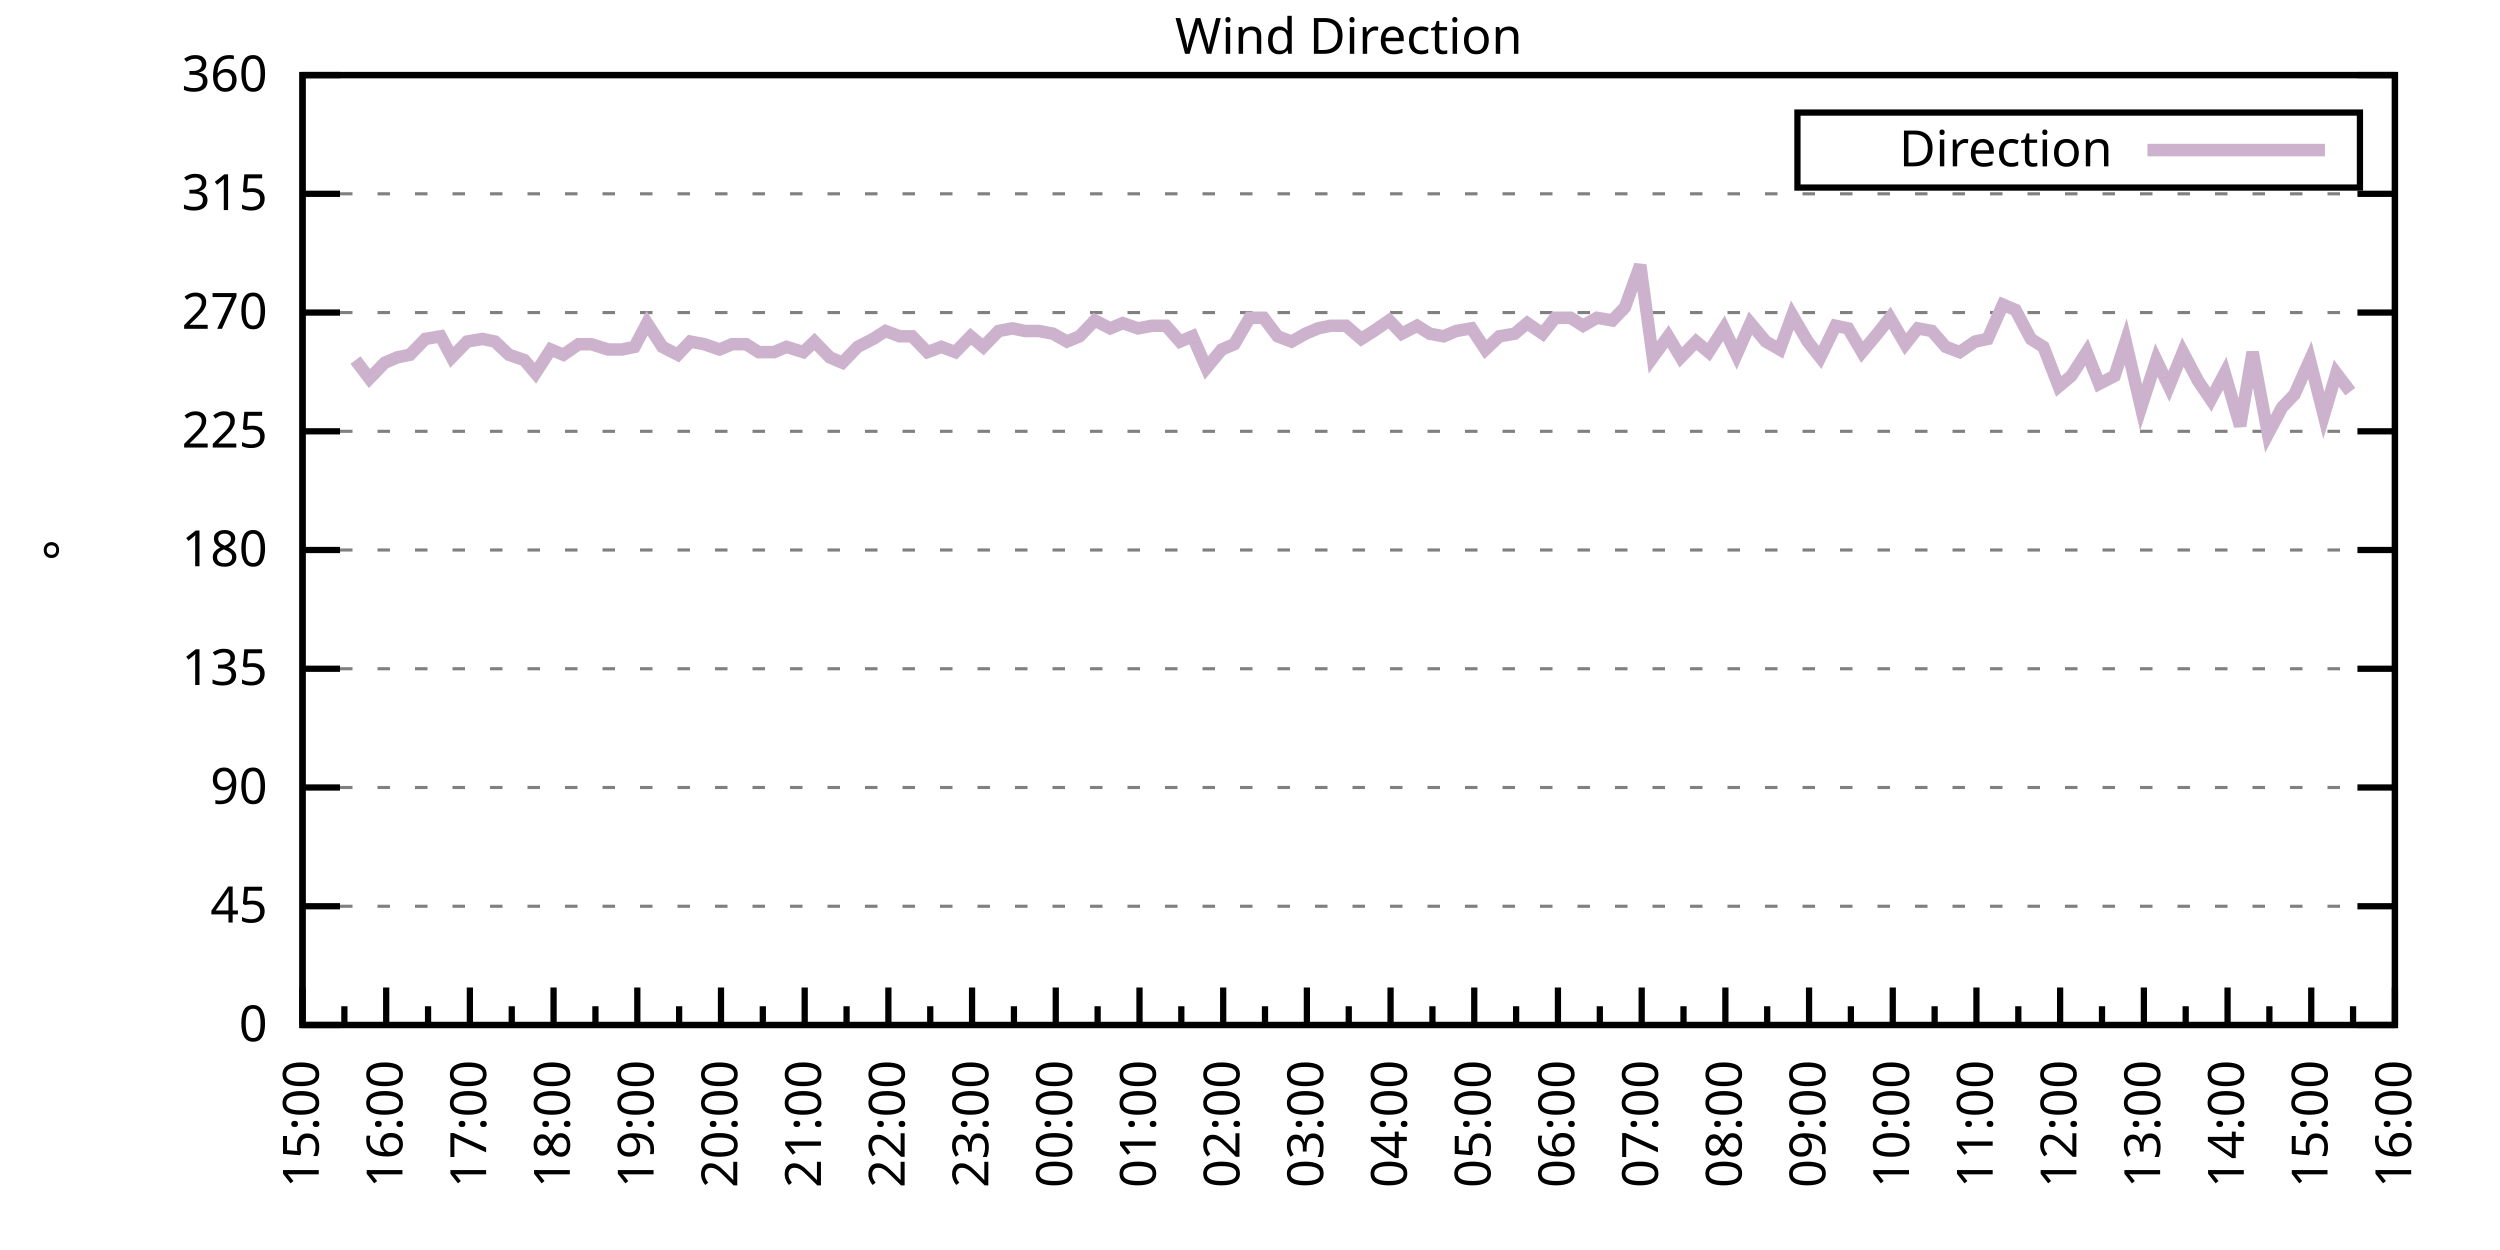
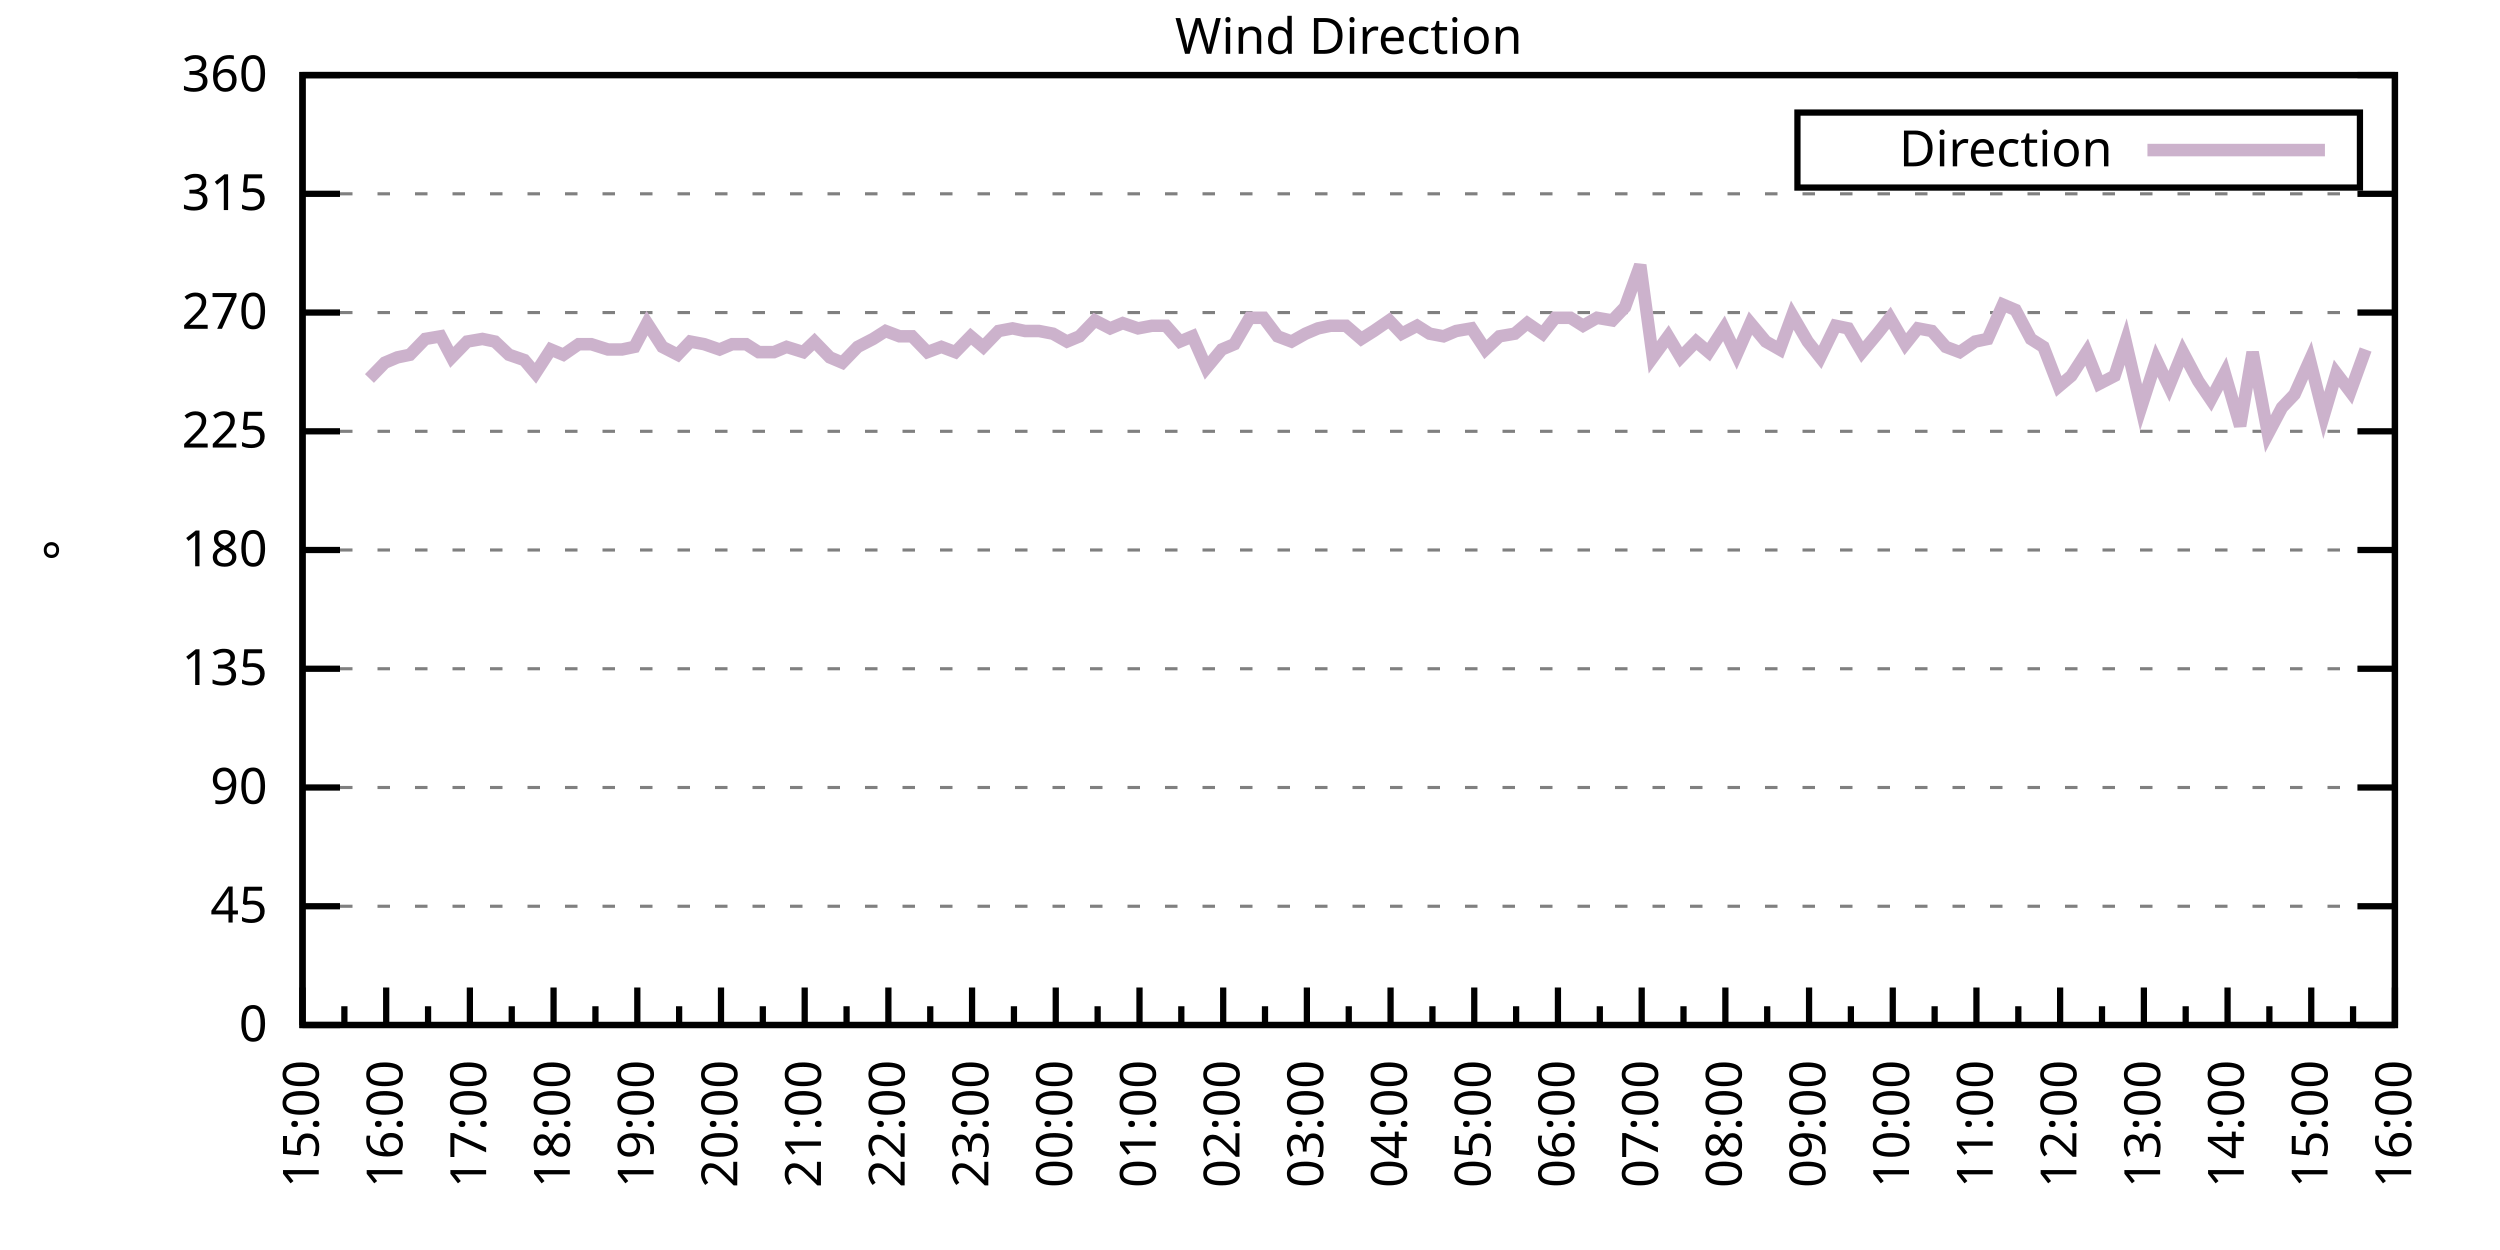
<svg xmlns="http://www.w3.org/2000/svg" xmlns:xlink="http://www.w3.org/1999/xlink" width="400" height="200" viewBox="0 0 400 200">
  <g id="gnuplot_canvas">
    <rect x="0" y="0" width="400" height="200" fill="none" />
    <defs>
      <circle id="gpDot" r="0.5" stroke-width="0.5" stroke="currentColor" />
      <path id="gpPt0" stroke-width="0.333" stroke="currentColor" d="M-1,0 h2 M0,-1 v2" />
      <path id="gpPt1" stroke-width="0.333" stroke="currentColor" d="M-1,-1 L1,1 M1,-1 L-1,1" />
      <path id="gpPt2" stroke-width="0.333" stroke="currentColor" d="M-1,0 L1,0 M0,-1 L0,1 M-1,-1 L1,1 M-1,1 L1,-1" />
      <rect id="gpPt3" stroke-width="0.333" stroke="currentColor" x="-1" y="-1" width="2" height="2" />
      <rect id="gpPt4" stroke-width="0.333" stroke="currentColor" fill="currentColor" x="-1" y="-1" width="2" height="2" />
      <circle id="gpPt5" stroke-width="0.333" stroke="currentColor" cx="0" cy="0" r="1" />
      <use xlink:href="#gpPt5" id="gpPt6" fill="currentColor" stroke="none" />
      <path id="gpPt7" stroke-width="0.333" stroke="currentColor" d="M0,-1.33 L-1.33,0.67 L1.33,0.67 z" />
      <use xlink:href="#gpPt7" id="gpPt8" fill="currentColor" stroke="none" />
      <use xlink:href="#gpPt7" id="gpPt9" stroke="currentColor" transform="rotate(180)" />
      <use xlink:href="#gpPt9" id="gpPt10" fill="currentColor" stroke="none" />
      <use xlink:href="#gpPt3" id="gpPt11" stroke="currentColor" transform="rotate(45)" />
      <use xlink:href="#gpPt11" id="gpPt12" fill="currentColor" stroke="none" />
      <path id="gpPt13" stroke-width="0.333" stroke="currentColor" d="M0,1.330 L1.265,0.411 L0.782,-1.067 L-0.782,-1.076 L-1.265,0.411 z" />
      <use xlink:href="#gpPt13" id="gpPt14" fill="currentColor" stroke="none" />
      <filter id="textbox" filterUnits="objectBoundingBox" x="0" y="0" height="1" width="1">
        <feFlood flood-color="white" flood-opacity="1" result="bgnd" />
        <feComposite in="SourceGraphic" in2="bgnd" operator="atop" />
      </filter>
      <filter id="greybox" filterUnits="objectBoundingBox" x="0" y="0" height="1" width="1">
        <feFlood flood-color="lightgrey" flood-opacity="1" result="grey" />
        <feComposite in="SourceGraphic" in2="grey" operator="atop" />
      </filter>
    </defs>
    <g fill="none" color="white" stroke="currentColor" stroke-width="1.00" stroke-linecap="butt" stroke-linejoin="miter">
</g>
    <g fill="none" color="black" stroke="currentColor" stroke-width="1.00" stroke-linecap="butt" stroke-linejoin="miter">
      <g stroke="none" shape-rendering="crispEdges">
        <polygon fill="rgb(255, 255, 255)" points="48.40,164.00 383.18,164.00 383.18,12.02 48.40,12.02 " />
      </g>
    </g>
    <g fill="none" color="black" stroke="currentColor" stroke-width="1.00" stroke-linecap="butt" stroke-linejoin="miter">
</g>
    <g fill="none" color="black" stroke="black" stroke-width="0.50" stroke-linecap="butt" stroke-linejoin="miter">
</g>
    <g fill="none" color="gray" stroke="currentColor" stroke-width="0.50" stroke-linecap="butt" stroke-linejoin="miter">
      <path stroke="gray" stroke-dasharray="2,4" class="gridline" d="M48.40,164.00 L383.19,164.00  " />
    </g>
    <g fill="none" color="gray" stroke="gray" stroke-width="1.00" stroke-linecap="butt" stroke-linejoin="miter">
</g>
    <g fill="none" color="black" stroke="currentColor" stroke-width="1.00" stroke-linecap="butt" stroke-linejoin="miter">
      <path stroke="black" d="M48.40,164.00 L54.40,164.00 M383.19,164.00 L377.19,164.00  " />
      <g transform="translate(42.80,166.60)" stroke="none" fill="black" font-family="Sans" font-size="8.00" text-anchor="end">
        <text>
          <tspan font-family="Sans"> 0</tspan>
        </text>
      </g>
    </g>
    <g fill="none" color="black" stroke="currentColor" stroke-width="1.00" stroke-linecap="butt" stroke-linejoin="miter">
</g>
    <g fill="none" color="black" stroke="black" stroke-width="0.50" stroke-linecap="butt" stroke-linejoin="miter">
</g>
    <g fill="none" color="gray" stroke="currentColor" stroke-width="0.50" stroke-linecap="butt" stroke-linejoin="miter">
      <path stroke="gray" stroke-dasharray="2,4" class="gridline" d="M48.40,145.00 L383.19,145.00  " />
    </g>
    <g fill="none" color="gray" stroke="gray" stroke-width="1.00" stroke-linecap="butt" stroke-linejoin="miter">
</g>
    <g fill="none" color="black" stroke="currentColor" stroke-width="1.00" stroke-linecap="butt" stroke-linejoin="miter">
      <path stroke="black" d="M48.40,145.00 L54.40,145.00 M383.19,145.00 L377.19,145.00  " />
      <g transform="translate(42.80,147.60)" stroke="none" fill="black" font-family="Sans" font-size="8.00" text-anchor="end">
        <text>
          <tspan font-family="Sans"> 45</tspan>
        </text>
      </g>
    </g>
    <g fill="none" color="black" stroke="currentColor" stroke-width="1.00" stroke-linecap="butt" stroke-linejoin="miter">
</g>
    <g fill="none" color="black" stroke="black" stroke-width="0.50" stroke-linecap="butt" stroke-linejoin="miter">
</g>
    <g fill="none" color="gray" stroke="currentColor" stroke-width="0.50" stroke-linecap="butt" stroke-linejoin="miter">
      <path stroke="gray" stroke-dasharray="2,4" class="gridline" d="M48.40,126.00 L383.19,126.00  " />
    </g>
    <g fill="none" color="gray" stroke="gray" stroke-width="1.00" stroke-linecap="butt" stroke-linejoin="miter">
</g>
    <g fill="none" color="black" stroke="currentColor" stroke-width="1.00" stroke-linecap="butt" stroke-linejoin="miter">
      <path stroke="black" d="M48.40,126.00 L54.40,126.00 M383.19,126.00 L377.19,126.00  " />
      <g transform="translate(42.80,128.60)" stroke="none" fill="black" font-family="Sans" font-size="8.00" text-anchor="end">
        <text>
          <tspan font-family="Sans"> 90</tspan>
        </text>
      </g>
    </g>
    <g fill="none" color="black" stroke="currentColor" stroke-width="1.00" stroke-linecap="butt" stroke-linejoin="miter">
</g>
    <g fill="none" color="black" stroke="black" stroke-width="0.50" stroke-linecap="butt" stroke-linejoin="miter">
</g>
    <g fill="none" color="gray" stroke="currentColor" stroke-width="0.50" stroke-linecap="butt" stroke-linejoin="miter">
      <path stroke="gray" stroke-dasharray="2,4" class="gridline" d="M48.40,107.00 L383.19,107.00  " />
    </g>
    <g fill="none" color="gray" stroke="gray" stroke-width="1.00" stroke-linecap="butt" stroke-linejoin="miter">
</g>
    <g fill="none" color="black" stroke="currentColor" stroke-width="1.00" stroke-linecap="butt" stroke-linejoin="miter">
      <path stroke="black" d="M48.40,107.00 L54.40,107.00 M383.19,107.00 L377.19,107.00  " />
      <g transform="translate(42.80,109.60)" stroke="none" fill="black" font-family="Sans" font-size="8.00" text-anchor="end">
        <text>
          <tspan font-family="Sans"> 135</tspan>
        </text>
      </g>
    </g>
    <g fill="none" color="black" stroke="currentColor" stroke-width="1.00" stroke-linecap="butt" stroke-linejoin="miter">
</g>
    <g fill="none" color="black" stroke="black" stroke-width="0.50" stroke-linecap="butt" stroke-linejoin="miter">
</g>
    <g fill="none" color="gray" stroke="currentColor" stroke-width="0.50" stroke-linecap="butt" stroke-linejoin="miter">
      <path stroke="gray" stroke-dasharray="2,4" class="gridline" d="M48.40,88.00 L383.19,88.00  " />
    </g>
    <g fill="none" color="gray" stroke="gray" stroke-width="1.00" stroke-linecap="butt" stroke-linejoin="miter">
</g>
    <g fill="none" color="black" stroke="currentColor" stroke-width="1.00" stroke-linecap="butt" stroke-linejoin="miter">
      <path stroke="black" d="M48.40,88.00 L54.40,88.00 M383.19,88.00 L377.19,88.00  " />
      <g transform="translate(42.80,90.60)" stroke="none" fill="black" font-family="Sans" font-size="8.00" text-anchor="end">
        <text>
          <tspan font-family="Sans"> 180</tspan>
        </text>
      </g>
    </g>
    <g fill="none" color="black" stroke="currentColor" stroke-width="1.00" stroke-linecap="butt" stroke-linejoin="miter">
</g>
    <g fill="none" color="black" stroke="black" stroke-width="0.50" stroke-linecap="butt" stroke-linejoin="miter">
</g>
    <g fill="none" color="gray" stroke="currentColor" stroke-width="0.50" stroke-linecap="butt" stroke-linejoin="miter">
      <path stroke="gray" stroke-dasharray="2,4" class="gridline" d="M48.40,69.01 L383.19,69.01  " />
    </g>
    <g fill="none" color="gray" stroke="gray" stroke-width="1.00" stroke-linecap="butt" stroke-linejoin="miter">
</g>
    <g fill="none" color="black" stroke="currentColor" stroke-width="1.00" stroke-linecap="butt" stroke-linejoin="miter">
      <path stroke="black" d="M48.40,69.01 L54.40,69.01 M383.19,69.01 L377.19,69.01  " />
      <g transform="translate(42.80,71.61)" stroke="none" fill="black" font-family="Sans" font-size="8.00" text-anchor="end">
        <text>
          <tspan font-family="Sans"> 225</tspan>
        </text>
      </g>
    </g>
    <g fill="none" color="black" stroke="currentColor" stroke-width="1.00" stroke-linecap="butt" stroke-linejoin="miter">
</g>
    <g fill="none" color="black" stroke="black" stroke-width="0.50" stroke-linecap="butt" stroke-linejoin="miter">
</g>
    <g fill="none" color="gray" stroke="currentColor" stroke-width="0.50" stroke-linecap="butt" stroke-linejoin="miter">
      <path stroke="gray" stroke-dasharray="2,4" class="gridline" d="M48.40,50.01 L383.19,50.01  " />
    </g>
    <g fill="none" color="gray" stroke="gray" stroke-width="1.00" stroke-linecap="butt" stroke-linejoin="miter">
</g>
    <g fill="none" color="black" stroke="currentColor" stroke-width="1.00" stroke-linecap="butt" stroke-linejoin="miter">
      <path stroke="black" d="M48.40,50.01 L54.40,50.01 M383.19,50.01 L377.19,50.01  " />
      <g transform="translate(42.80,52.61)" stroke="none" fill="black" font-family="Sans" font-size="8.00" text-anchor="end">
        <text>
          <tspan font-family="Sans"> 270</tspan>
        </text>
      </g>
    </g>
    <g fill="none" color="black" stroke="currentColor" stroke-width="1.00" stroke-linecap="butt" stroke-linejoin="miter">
</g>
    <g fill="none" color="black" stroke="black" stroke-width="0.50" stroke-linecap="butt" stroke-linejoin="miter">
</g>
    <g fill="none" color="gray" stroke="currentColor" stroke-width="0.50" stroke-linecap="butt" stroke-linejoin="miter">
      <path stroke="gray" stroke-dasharray="2,4" class="gridline" d="M48.40,31.01 L383.19,31.01  " />
    </g>
    <g fill="none" color="gray" stroke="gray" stroke-width="1.00" stroke-linecap="butt" stroke-linejoin="miter">
</g>
    <g fill="none" color="black" stroke="currentColor" stroke-width="1.00" stroke-linecap="butt" stroke-linejoin="miter">
      <path stroke="black" d="M48.40,31.01 L54.40,31.01 M383.19,31.01 L377.19,31.01  " />
      <g transform="translate(42.80,33.61)" stroke="none" fill="black" font-family="Sans" font-size="8.00" text-anchor="end">
        <text>
          <tspan font-family="Sans"> 315</tspan>
        </text>
      </g>
    </g>
    <g fill="none" color="black" stroke="currentColor" stroke-width="1.00" stroke-linecap="butt" stroke-linejoin="miter">
</g>
    <g fill="none" color="black" stroke="black" stroke-width="0.50" stroke-linecap="butt" stroke-linejoin="miter">
</g>
    <g fill="none" color="gray" stroke="currentColor" stroke-width="0.50" stroke-linecap="butt" stroke-linejoin="miter">
      <path stroke="gray" stroke-dasharray="2,4" class="gridline" d="M48.40,12.01 L383.19,12.01  " />
    </g>
    <g fill="none" color="gray" stroke="gray" stroke-width="1.00" stroke-linecap="butt" stroke-linejoin="miter">
</g>
    <g fill="none" color="black" stroke="currentColor" stroke-width="1.00" stroke-linecap="butt" stroke-linejoin="miter">
      <path stroke="black" d="M48.40,12.01 L54.40,12.01 M383.19,12.01 L377.19,12.01  " />
      <g transform="translate(42.80,14.61)" stroke="none" fill="black" font-family="Sans" font-size="8.00" text-anchor="end">
        <text>
          <tspan font-family="Sans"> 360</tspan>
        </text>
      </g>
    </g>
    <g fill="none" color="black" stroke="currentColor" stroke-width="1.00" stroke-linecap="butt" stroke-linejoin="miter">
      <path stroke="black" d="M48.40,164.00 L48.40,158.00  " />
      <g transform="translate(51.00,169.60) rotate(270)" stroke="none" fill="black" font-family="Sans" font-size="8.00" text-anchor="end">
        <text>
          <tspan font-family="Sans">15:00</tspan>
        </text>
      </g>
    </g>
    <g fill="none" color="black" stroke="currentColor" stroke-width="1.00" stroke-linecap="butt" stroke-linejoin="miter">
      <path stroke="black" d="M55.10,164.00 L55.10,161.00 M61.79,164.00 L61.79,158.00  " />
      <g transform="translate(64.39,169.60) rotate(270)" stroke="none" fill="black" font-family="Sans" font-size="8.00" text-anchor="end">
        <text>
          <tspan font-family="Sans">16:00</tspan>
        </text>
      </g>
    </g>
    <g fill="none" color="black" stroke="currentColor" stroke-width="1.00" stroke-linecap="butt" stroke-linejoin="miter">
      <path stroke="black" d="M68.49,164.00 L68.49,161.00 M75.18,164.00 L75.18,158.00  " />
      <g transform="translate(77.78,169.60) rotate(270)" stroke="none" fill="black" font-family="Sans" font-size="8.00" text-anchor="end">
        <text>
          <tspan font-family="Sans">17:00</tspan>
        </text>
      </g>
    </g>
    <g fill="none" color="black" stroke="currentColor" stroke-width="1.00" stroke-linecap="butt" stroke-linejoin="miter">
      <path stroke="black" d="M81.88,164.00 L81.88,161.00 M88.57,164.00 L88.57,158.00  " />
      <g transform="translate(91.17,169.60) rotate(270)" stroke="none" fill="black" font-family="Sans" font-size="8.00" text-anchor="end">
        <text>
          <tspan font-family="Sans">18:00</tspan>
        </text>
      </g>
    </g>
    <g fill="none" color="black" stroke="currentColor" stroke-width="1.00" stroke-linecap="butt" stroke-linejoin="miter">
      <path stroke="black" d="M95.27,164.00 L95.27,161.00 M101.97,164.00 L101.97,158.00  " />
      <g transform="translate(104.57,169.60) rotate(270)" stroke="none" fill="black" font-family="Sans" font-size="8.00" text-anchor="end">
        <text>
          <tspan font-family="Sans">19:00</tspan>
        </text>
      </g>
    </g>
    <g fill="none" color="black" stroke="currentColor" stroke-width="1.00" stroke-linecap="butt" stroke-linejoin="miter">
      <path stroke="black" d="M108.66,164.00 L108.66,161.00 M115.36,164.00 L115.36,158.00  " />
      <g transform="translate(117.96,169.60) rotate(270)" stroke="none" fill="black" font-family="Sans" font-size="8.00" text-anchor="end">
        <text>
          <tspan font-family="Sans">20:00</tspan>
        </text>
      </g>
    </g>
    <g fill="none" color="black" stroke="currentColor" stroke-width="1.00" stroke-linecap="butt" stroke-linejoin="miter">
      <path stroke="black" d="M122.05,164.00 L122.05,161.00 M128.75,164.00 L128.75,158.00  " />
      <g transform="translate(131.35,169.60) rotate(270)" stroke="none" fill="black" font-family="Sans" font-size="8.00" text-anchor="end">
        <text>
          <tspan font-family="Sans">21:00</tspan>
        </text>
      </g>
    </g>
    <g fill="none" color="black" stroke="currentColor" stroke-width="1.00" stroke-linecap="butt" stroke-linejoin="miter">
      <path stroke="black" d="M135.45,164.00 L135.45,161.00 M142.14,164.00 L142.14,158.00  " />
      <g transform="translate(144.74,169.60) rotate(270)" stroke="none" fill="black" font-family="Sans" font-size="8.00" text-anchor="end">
        <text>
          <tspan font-family="Sans">22:00</tspan>
        </text>
      </g>
    </g>
    <g fill="none" color="black" stroke="currentColor" stroke-width="1.00" stroke-linecap="butt" stroke-linejoin="miter">
      <path stroke="black" d="M148.84,164.00 L148.84,161.00 M155.53,164.00 L155.53,158.00  " />
      <g transform="translate(158.13,169.60) rotate(270)" stroke="none" fill="black" font-family="Sans" font-size="8.00" text-anchor="end">
        <text>
          <tspan font-family="Sans">23:00</tspan>
        </text>
      </g>
    </g>
    <g fill="none" color="black" stroke="currentColor" stroke-width="1.00" stroke-linecap="butt" stroke-linejoin="miter">
      <path stroke="black" d="M162.23,164.00 L162.23,161.00 M168.92,164.00 L168.92,158.00  " />
      <g transform="translate(171.52,169.60) rotate(270)" stroke="none" fill="black" font-family="Sans" font-size="8.00" text-anchor="end">
        <text>
          <tspan font-family="Sans">00:00</tspan>
        </text>
      </g>
    </g>
    <g fill="none" color="black" stroke="currentColor" stroke-width="1.00" stroke-linecap="butt" stroke-linejoin="miter">
      <path stroke="black" d="M175.62,164.00 L175.62,161.00 M182.32,164.00 L182.32,158.00  " />
      <g transform="translate(184.92,169.60) rotate(270)" stroke="none" fill="black" font-family="Sans" font-size="8.00" text-anchor="end">
        <text>
          <tspan font-family="Sans">01:00</tspan>
        </text>
      </g>
    </g>
    <g fill="none" color="black" stroke="currentColor" stroke-width="1.00" stroke-linecap="butt" stroke-linejoin="miter">
      <path stroke="black" d="M189.01,164.00 L189.01,161.00 M195.71,164.00 L195.71,158.00  " />
      <g transform="translate(198.31,169.60) rotate(270)" stroke="none" fill="black" font-family="Sans" font-size="8.00" text-anchor="end">
        <text>
          <tspan font-family="Sans">02:00</tspan>
        </text>
      </g>
    </g>
    <g fill="none" color="black" stroke="currentColor" stroke-width="1.00" stroke-linecap="butt" stroke-linejoin="miter">
      <path stroke="black" d="M202.40,164.00 L202.40,161.00 M209.10,164.00 L209.10,158.00  " />
      <g transform="translate(211.70,169.60) rotate(270)" stroke="none" fill="black" font-family="Sans" font-size="8.00" text-anchor="end">
        <text>
          <tspan font-family="Sans">03:00</tspan>
        </text>
      </g>
    </g>
    <g fill="none" color="black" stroke="currentColor" stroke-width="1.00" stroke-linecap="butt" stroke-linejoin="miter">
      <path stroke="black" d="M215.80,164.00 L215.80,161.00 M222.49,164.00 L222.49,158.00  " />
      <g transform="translate(225.09,169.60) rotate(270)" stroke="none" fill="black" font-family="Sans" font-size="8.00" text-anchor="end">
        <text>
          <tspan font-family="Sans">04:00</tspan>
        </text>
      </g>
    </g>
    <g fill="none" color="black" stroke="currentColor" stroke-width="1.00" stroke-linecap="butt" stroke-linejoin="miter">
      <path stroke="black" d="M229.19,164.00 L229.19,161.00 M235.88,164.00 L235.88,158.00  " />
      <g transform="translate(238.48,169.60) rotate(270)" stroke="none" fill="black" font-family="Sans" font-size="8.00" text-anchor="end">
        <text>
          <tspan font-family="Sans">05:00</tspan>
        </text>
      </g>
    </g>
    <g fill="none" color="black" stroke="currentColor" stroke-width="1.00" stroke-linecap="butt" stroke-linejoin="miter">
      <path stroke="black" d="M242.58,164.00 L242.58,161.00 M249.27,164.00 L249.27,158.00  " />
      <g transform="translate(251.87,169.60) rotate(270)" stroke="none" fill="black" font-family="Sans" font-size="8.00" text-anchor="end">
        <text>
          <tspan font-family="Sans">06:00</tspan>
        </text>
      </g>
    </g>
    <g fill="none" color="black" stroke="currentColor" stroke-width="1.00" stroke-linecap="butt" stroke-linejoin="miter">
      <path stroke="black" d="M255.97,164.00 L255.97,161.00 M262.67,164.00 L262.67,158.00  " />
      <g transform="translate(265.27,169.60) rotate(270)" stroke="none" fill="black" font-family="Sans" font-size="8.00" text-anchor="end">
        <text>
          <tspan font-family="Sans">07:00</tspan>
        </text>
      </g>
    </g>
    <g fill="none" color="black" stroke="currentColor" stroke-width="1.00" stroke-linecap="butt" stroke-linejoin="miter">
      <path stroke="black" d="M269.36,164.00 L269.36,161.00 M276.06,164.00 L276.06,158.00  " />
      <g transform="translate(278.66,169.60) rotate(270)" stroke="none" fill="black" font-family="Sans" font-size="8.00" text-anchor="end">
        <text>
          <tspan font-family="Sans">08:00</tspan>
        </text>
      </g>
    </g>
    <g fill="none" color="black" stroke="currentColor" stroke-width="1.00" stroke-linecap="butt" stroke-linejoin="miter">
      <path stroke="black" d="M282.75,164.00 L282.75,161.00 M289.45,164.00 L289.45,158.00  " />
      <g transform="translate(292.05,169.60) rotate(270)" stroke="none" fill="black" font-family="Sans" font-size="8.00" text-anchor="end">
        <text>
          <tspan font-family="Sans">09:00</tspan>
        </text>
      </g>
    </g>
    <g fill="none" color="black" stroke="currentColor" stroke-width="1.00" stroke-linecap="butt" stroke-linejoin="miter">
      <path stroke="black" d="M296.14,164.00 L296.14,161.00 M302.84,164.00 L302.84,158.00  " />
      <g transform="translate(305.44,169.60) rotate(270)" stroke="none" fill="black" font-family="Sans" font-size="8.00" text-anchor="end">
        <text>
          <tspan font-family="Sans">10:00</tspan>
        </text>
      </g>
    </g>
    <g fill="none" color="black" stroke="currentColor" stroke-width="1.00" stroke-linecap="butt" stroke-linejoin="miter">
      <path stroke="black" d="M309.54,164.00 L309.54,161.00 M316.23,164.00 L316.23,158.00  " />
      <g transform="translate(318.83,169.60) rotate(270)" stroke="none" fill="black" font-family="Sans" font-size="8.00" text-anchor="end">
        <text>
          <tspan font-family="Sans">11:00</tspan>
        </text>
      </g>
    </g>
    <g fill="none" color="black" stroke="currentColor" stroke-width="1.00" stroke-linecap="butt" stroke-linejoin="miter">
      <path stroke="black" d="M322.93,164.00 L322.93,161.00 M329.62,164.00 L329.62,158.00  " />
      <g transform="translate(332.22,169.60) rotate(270)" stroke="none" fill="black" font-family="Sans" font-size="8.00" text-anchor="end">
        <text>
          <tspan font-family="Sans">12:00</tspan>
        </text>
      </g>
    </g>
    <g fill="none" color="black" stroke="currentColor" stroke-width="1.00" stroke-linecap="butt" stroke-linejoin="miter">
      <path stroke="black" d="M336.32,164.00 L336.32,161.00 M343.02,164.00 L343.02,158.00  " />
      <g transform="translate(345.62,169.60) rotate(270)" stroke="none" fill="black" font-family="Sans" font-size="8.00" text-anchor="end">
        <text>
          <tspan font-family="Sans">13:00</tspan>
        </text>
      </g>
    </g>
    <g fill="none" color="black" stroke="currentColor" stroke-width="1.00" stroke-linecap="butt" stroke-linejoin="miter">
      <path stroke="black" d="M349.71,164.00 L349.71,161.00 M356.41,164.00 L356.41,158.00  " />
      <g transform="translate(359.01,169.60) rotate(270)" stroke="none" fill="black" font-family="Sans" font-size="8.00" text-anchor="end">
        <text>
          <tspan font-family="Sans">14:00</tspan>
        </text>
      </g>
    </g>
    <g fill="none" color="black" stroke="currentColor" stroke-width="1.00" stroke-linecap="butt" stroke-linejoin="miter">
      <path stroke="black" d="M363.10,164.00 L363.10,161.00 M369.80,164.00 L369.80,158.00  " />
      <g transform="translate(372.40,169.60) rotate(270)" stroke="none" fill="black" font-family="Sans" font-size="8.00" text-anchor="end">
        <text>
          <tspan font-family="Sans">15:00</tspan>
        </text>
      </g>
    </g>
    <g fill="none" color="black" stroke="currentColor" stroke-width="1.00" stroke-linecap="butt" stroke-linejoin="miter">
      <path stroke="black" d="M376.49,164.00 L376.49,161.00 M383.19,164.00 L383.19,158.00  " />
      <g transform="translate(385.79,169.60) rotate(270)" stroke="none" fill="black" font-family="Sans" font-size="8.00" text-anchor="end">
        <text>
          <tspan font-family="Sans">16:00</tspan>
        </text>
      </g>
    </g>
    <g fill="none" color="black" stroke="currentColor" stroke-width="1.00" stroke-linecap="butt" stroke-linejoin="miter">
</g>
    <g fill="none" color="black" stroke="currentColor" stroke-width="1.00" stroke-linecap="butt" stroke-linejoin="miter">
      <path stroke="black" d="M48.40,12.01 L48.40,164.00 L383.19,164.00 L383.19,12.01 L48.40,12.01 Z  " />
    </g>
    <g fill="none" color="black" stroke="currentColor" stroke-width="1.00" stroke-linecap="butt" stroke-linejoin="miter">
      <g transform="translate(12.80,88.01) rotate(270)" stroke="none" fill="black" font-family="Sans" font-size="8.00" text-anchor="middle">
        <text>
          <tspan font-family="Sans">°</tspan>
        </text>
      </g>
    </g>
    <g fill="none" color="black" stroke="currentColor" stroke-width="1.00" stroke-linecap="butt" stroke-linejoin="miter">
</g>
    <g fill="none" color="black" stroke="currentColor" stroke-width="1.00" stroke-linecap="butt" stroke-linejoin="miter">
      <path stroke="black" d="M287.59,30.01 L287.59,18.01 L377.59,18.01 L377.59,30.01 L287.59,30.01 Z  " />
    </g>
    <g id="Wind_direction_plot_1">
      <g fill="none" color="white" stroke="black" stroke-width="2.00" stroke-linecap="butt" stroke-linejoin="miter">
</g>
      <g fill="none" color="black" stroke="currentColor" stroke-width="2.00" stroke-linecap="butt" stroke-linejoin="miter">
        <g transform="translate(337.99,26.61)" stroke="none" fill="black" font-family="Sans" font-size="8.00" text-anchor="end">
          <text>
            <tspan font-family="Sans">Direction</tspan>
          </text>
        </g>
      </g>
      <g fill="none" color="black" stroke="currentColor" stroke-width="2.00" stroke-linecap="butt" stroke-linejoin="miter">
-         <path stroke="rgb(204, 178, 204)" d="M343.59,24.01 L371.99,24.01 M56.88,57.61 L59.11,60.56 L61.57,58.03 L63.58,57.18 L65.59,56.76 L68.04,54.23   L70.50,53.81 L72.28,57.18 L74.74,54.65 L77.19,54.23 L79.20,54.65 L81.43,56.76 L83.89,57.61 L85.67,59.72   L88.13,55.92 L90.14,56.76 L92.59,55.07 L94.60,55.07 L97.28,55.92 L99.51,55.92 L101.52,55.50 L103.53,51.70   L105.98,55.50 L108.44,56.76 L110.45,54.65 L112.68,55.07 L115.13,55.92 L117.14,55.07 L119.38,55.07 L121.38,56.34   L123.84,56.34 L125.85,55.50 L128.53,56.34 L130.31,54.65 L132.77,57.18 L134.78,58.03 L137.23,55.50 L139.69,54.23   L141.69,52.96 L143.93,53.81 L145.94,53.81 L148.39,56.34 L150.62,55.50 L152.85,56.34 L155.31,53.81 L157.32,55.50   L159.77,52.96 L162.01,52.54 L164.01,52.96 L166.25,52.96 L168.48,53.39 L170.71,54.65 L172.72,53.81 L175.17,51.27   L177.63,52.54 L179.64,51.70 L182.09,52.54 L184.32,52.12 L186.56,52.12 L188.79,54.65 L190.80,53.81 L193.03,58.87   L195.48,55.92 L197.49,55.07 L199.95,50.85 L202.18,50.85 L204.41,53.81 L206.64,54.65 L208.88,53.39 L210.88,52.54   L212.89,52.12 L215.35,52.12 L217.80,54.23 L219.81,52.96 L222.27,51.27 L224.28,53.39 L226.73,52.12 L228.74,53.39   L230.97,53.81 L232.98,52.96 L235.44,52.54 L237.67,55.92 L239.90,53.81 L242.36,53.39 L244.36,51.70 L246.82,53.39   L248.83,50.85 L251.28,50.85 L253.29,52.12 L255.52,50.85 L257.98,51.27 L259.99,49.16 L262.44,42.41 L264.45,57.18   L266.91,53.81 L268.92,57.18 L271.37,54.65 L273.38,56.34 L275.83,52.54 L277.84,56.76 L280.07,51.70 L282.53,54.65   L284.76,55.92 L286.77,50.43 L289.23,54.65 L291.23,57.18 L293.69,52.12 L295.70,52.54 L297.93,56.34 L300.39,53.39   L302.39,50.85 L304.85,55.07 L306.86,52.54 L309.09,52.96 L311.32,55.50 L313.55,56.34 L316.01,54.65 L318.02,54.23   L320.47,48.74 L322.48,49.59 L324.94,54.23 L326.95,55.50 L329.40,61.83 L331.41,60.14 L333.86,56.34 L335.87,61.41   L338.33,60.14 L340.11,54.65 L342.57,65.21 L345.02,57.61 L347.03,61.83 L349.26,56.34 L351.72,60.98 L353.73,63.94   L355.96,59.72 L358.42,68.16 L360.42,56.34 L362.88,69.43 L365.11,65.21 L367.12,63.10 L369.58,57.61 L371.81,66.47   L373.82,59.72 L376.05,62.67  " />
+         <path stroke="rgb(204, 178, 204)" d="M343.59,24.01 L371.99,24.01 M59.11,60.56 L61.57,58.03 L63.58,57.18 L65.59,56.76 L68.04,54.23 L70.50,53.81   L72.28,57.18 L74.74,54.65 L77.19,54.23 L79.20,54.65 L81.43,56.76 L83.89,57.61 L85.67,59.72 L88.13,55.92   L90.14,56.76 L92.59,55.07 L94.60,55.07 L97.28,55.92 L99.51,55.92 L101.52,55.50 L103.53,51.70 L105.98,55.50   L108.44,56.76 L110.45,54.65 L112.68,55.07 L115.13,55.92 L117.14,55.07 L119.38,55.07 L121.38,56.34 L123.84,56.34   L125.85,55.50 L128.53,56.34 L130.31,54.65 L132.77,57.18 L134.78,58.03 L137.23,55.50 L139.69,54.23 L141.69,52.96   L143.93,53.81 L145.94,53.81 L148.39,56.34 L150.62,55.50 L152.85,56.34 L155.31,53.81 L157.32,55.50 L159.77,52.96   L162.01,52.54 L164.01,52.96 L166.25,52.96 L168.48,53.39 L170.71,54.65 L172.72,53.81 L175.17,51.27 L177.63,52.54   L179.64,51.70 L182.09,52.54 L184.32,52.12 L186.56,52.12 L188.79,54.65 L190.80,53.81 L193.03,58.87 L195.48,55.92   L197.49,55.07 L199.95,50.85 L202.18,50.85 L204.41,53.81 L206.64,54.65 L208.88,53.39 L210.88,52.54 L212.89,52.12   L215.35,52.12 L217.80,54.23 L219.81,52.96 L222.27,51.27 L224.28,53.39 L226.73,52.12 L228.74,53.39 L230.97,53.81   L232.98,52.96 L235.44,52.54 L237.67,55.92 L239.90,53.81 L242.36,53.39 L244.36,51.70 L246.82,53.39 L248.83,50.85   L251.28,50.85 L253.29,52.12 L255.52,50.85 L257.98,51.27 L259.99,49.16 L262.44,42.41 L264.45,57.18 L266.91,53.81   L268.92,57.18 L271.37,54.65 L273.38,56.34 L275.83,52.54 L277.84,56.76 L280.07,51.70 L282.53,54.65 L284.76,55.92   L286.77,50.43 L289.23,54.65 L291.23,57.18 L293.69,52.12 L295.70,52.54 L297.93,56.34 L300.39,53.39 L302.39,50.85   L304.85,55.07 L306.86,52.54 L309.09,52.96 L311.32,55.50 L313.55,56.34 L316.01,54.65 L318.02,54.23 L320.47,48.74   L322.48,49.59 L324.94,54.23 L326.95,55.50 L329.40,61.83 L331.41,60.14 L333.86,56.34 L335.87,61.41 L338.33,60.14   L340.11,54.65 L342.57,65.21 L345.02,57.61 L347.03,61.83 L349.26,56.34 L351.72,60.98 L353.73,63.94 L355.96,59.72   L358.42,68.16 L360.42,56.34 L362.88,69.43 L365.11,65.21 L367.12,63.10 L369.58,57.61 L371.81,66.47 L373.82,59.72   L376.05,62.67 L378.50,55.92  " />
      </g>
    </g>
    <g fill="none" color="black" stroke="currentColor" stroke-width="2.00" stroke-linecap="butt" stroke-linejoin="miter">
</g>
    <g fill="none" color="black" stroke="black" stroke-width="1.00" stroke-linecap="butt" stroke-linejoin="miter">
</g>
    <g fill="none" color="black" stroke="currentColor" stroke-width="1.00" stroke-linecap="butt" stroke-linejoin="miter">
      <path stroke="black" d="M48.40,12.01 L48.40,164.00 L383.19,164.00 L383.19,12.01 L48.40,12.01 Z  " />
    </g>
    <g fill="none" color="black" stroke="currentColor" stroke-width="1.00" stroke-linecap="butt" stroke-linejoin="miter">
      <g transform="translate(215.79,8.61)" stroke="none" fill="black" font-family="Sans" font-size="8.00" text-anchor="middle">
        <text>
          <tspan font-family="Sans">Wind Direction</tspan>
        </text>
      </g>
    </g>
    <g fill="none" color="black" stroke="currentColor" stroke-width="1.00" stroke-linecap="butt" stroke-linejoin="miter">
</g>
  </g>
</svg>
